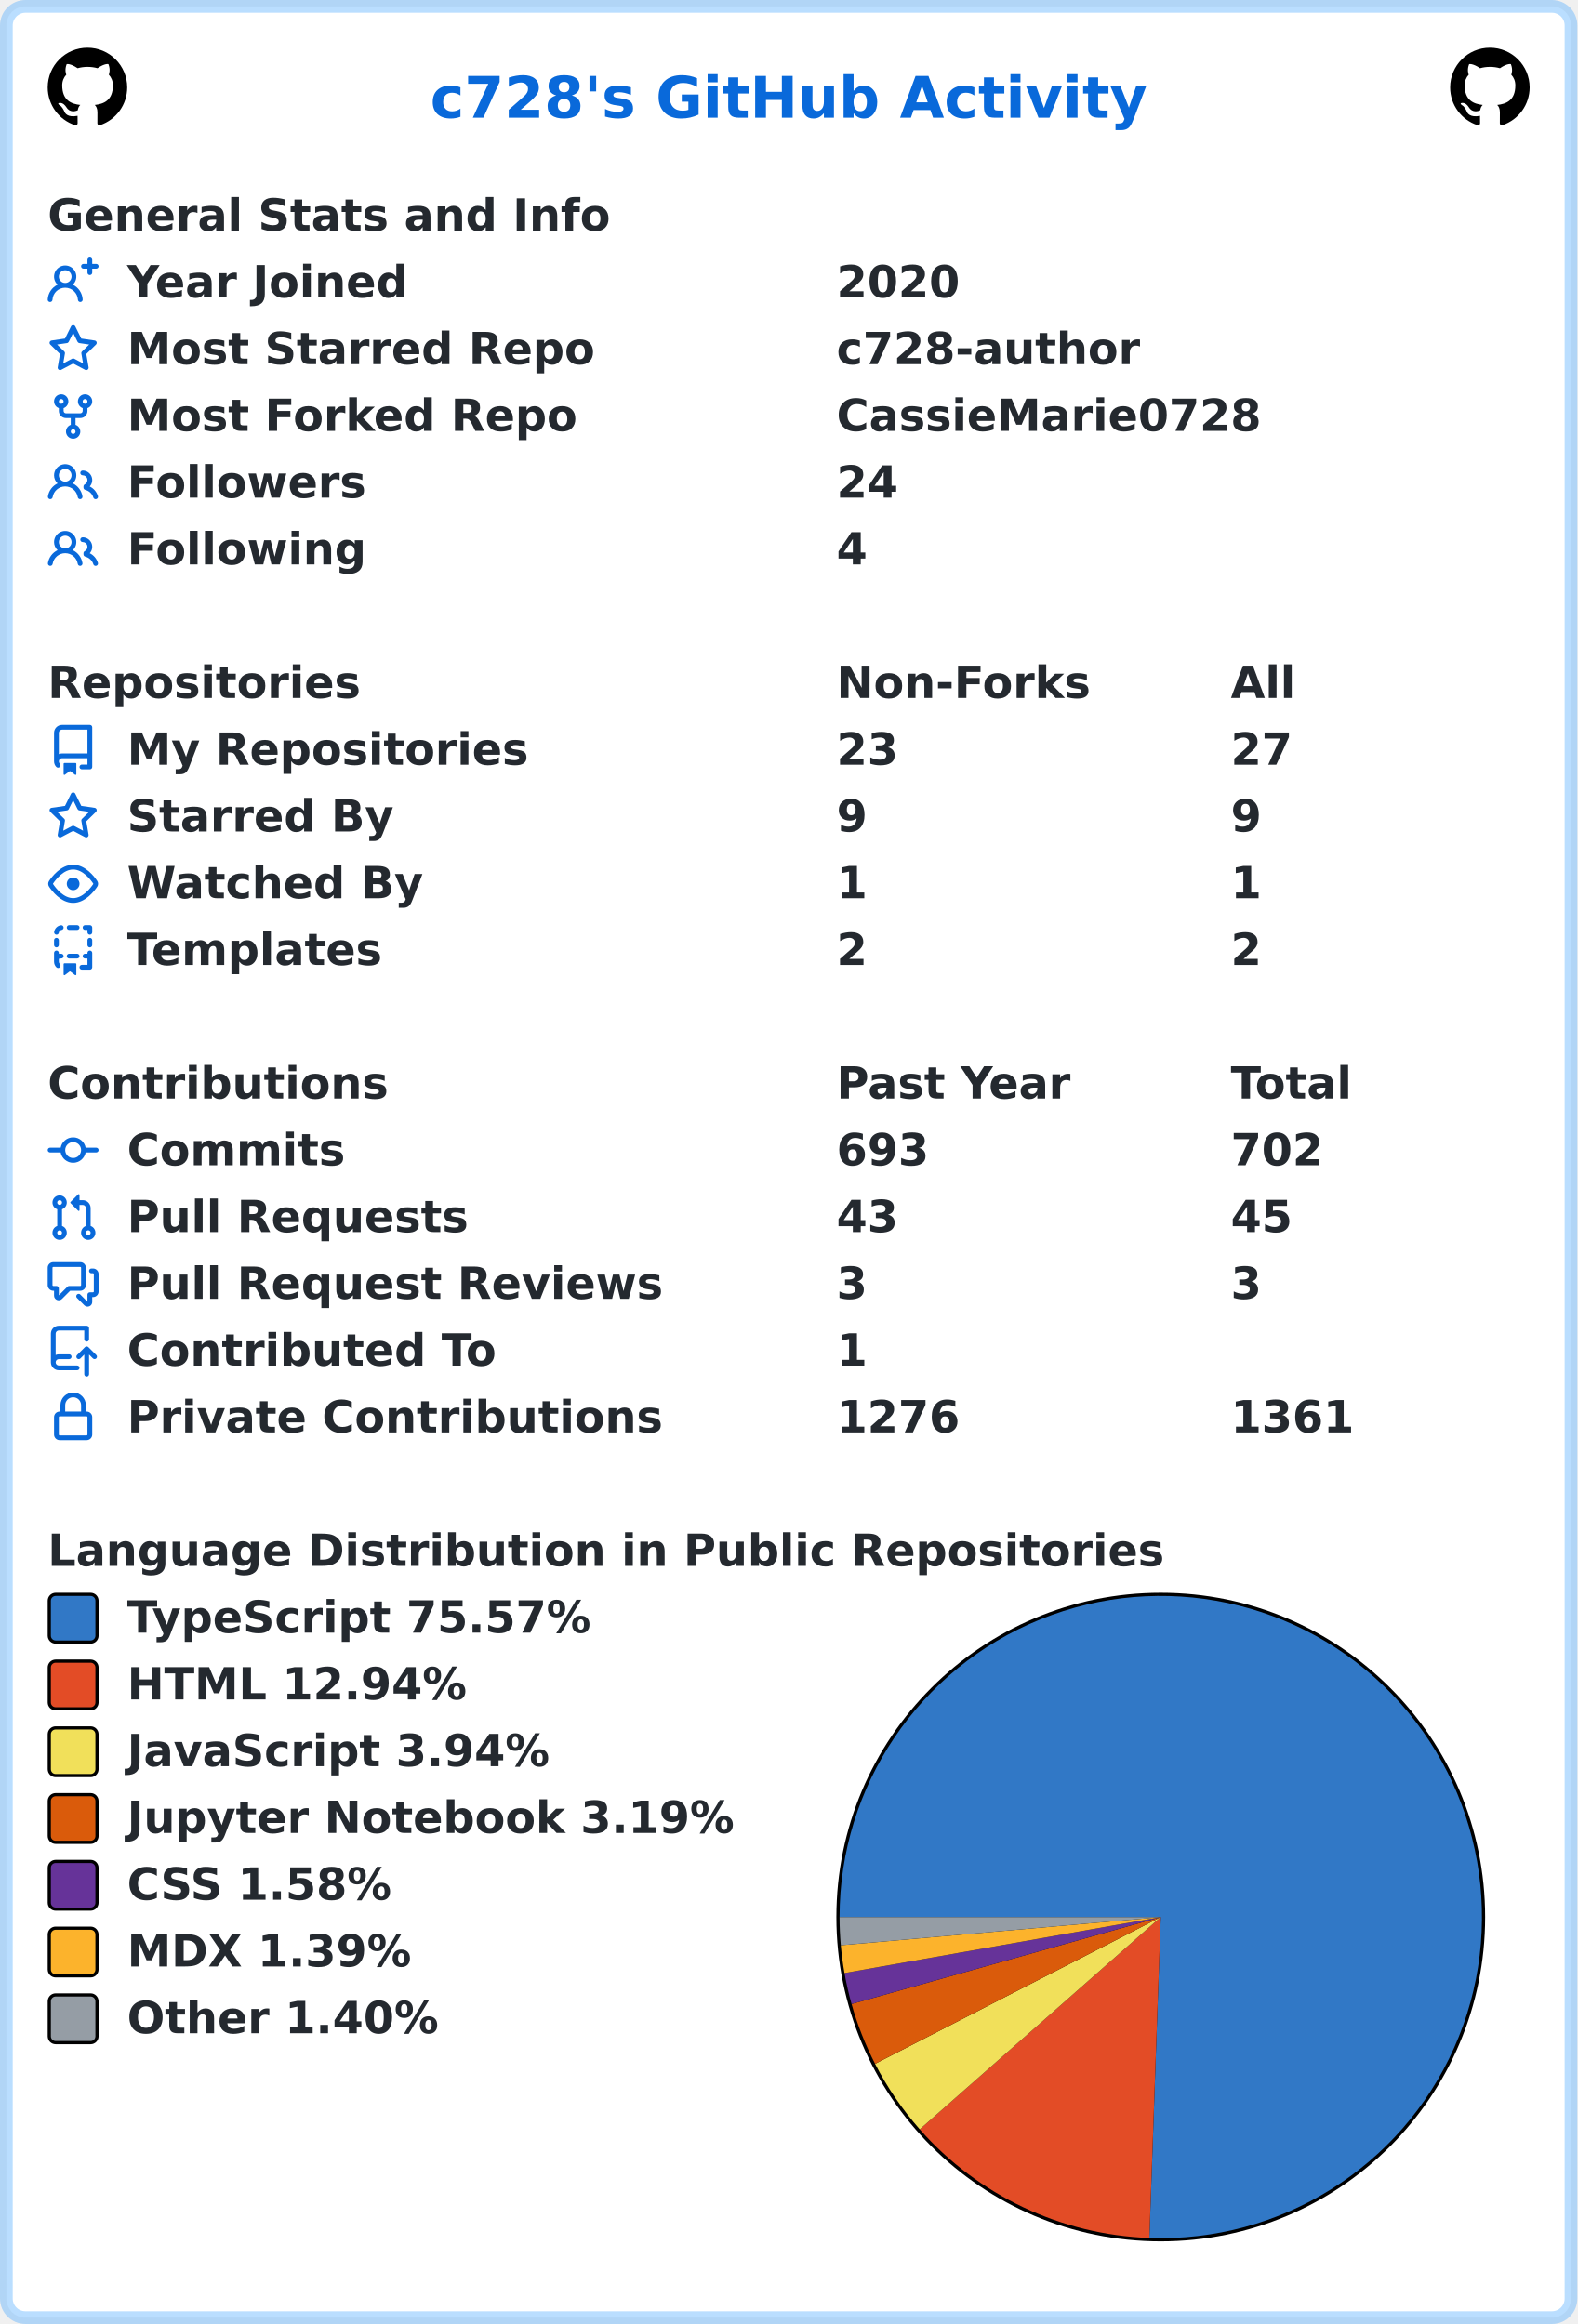
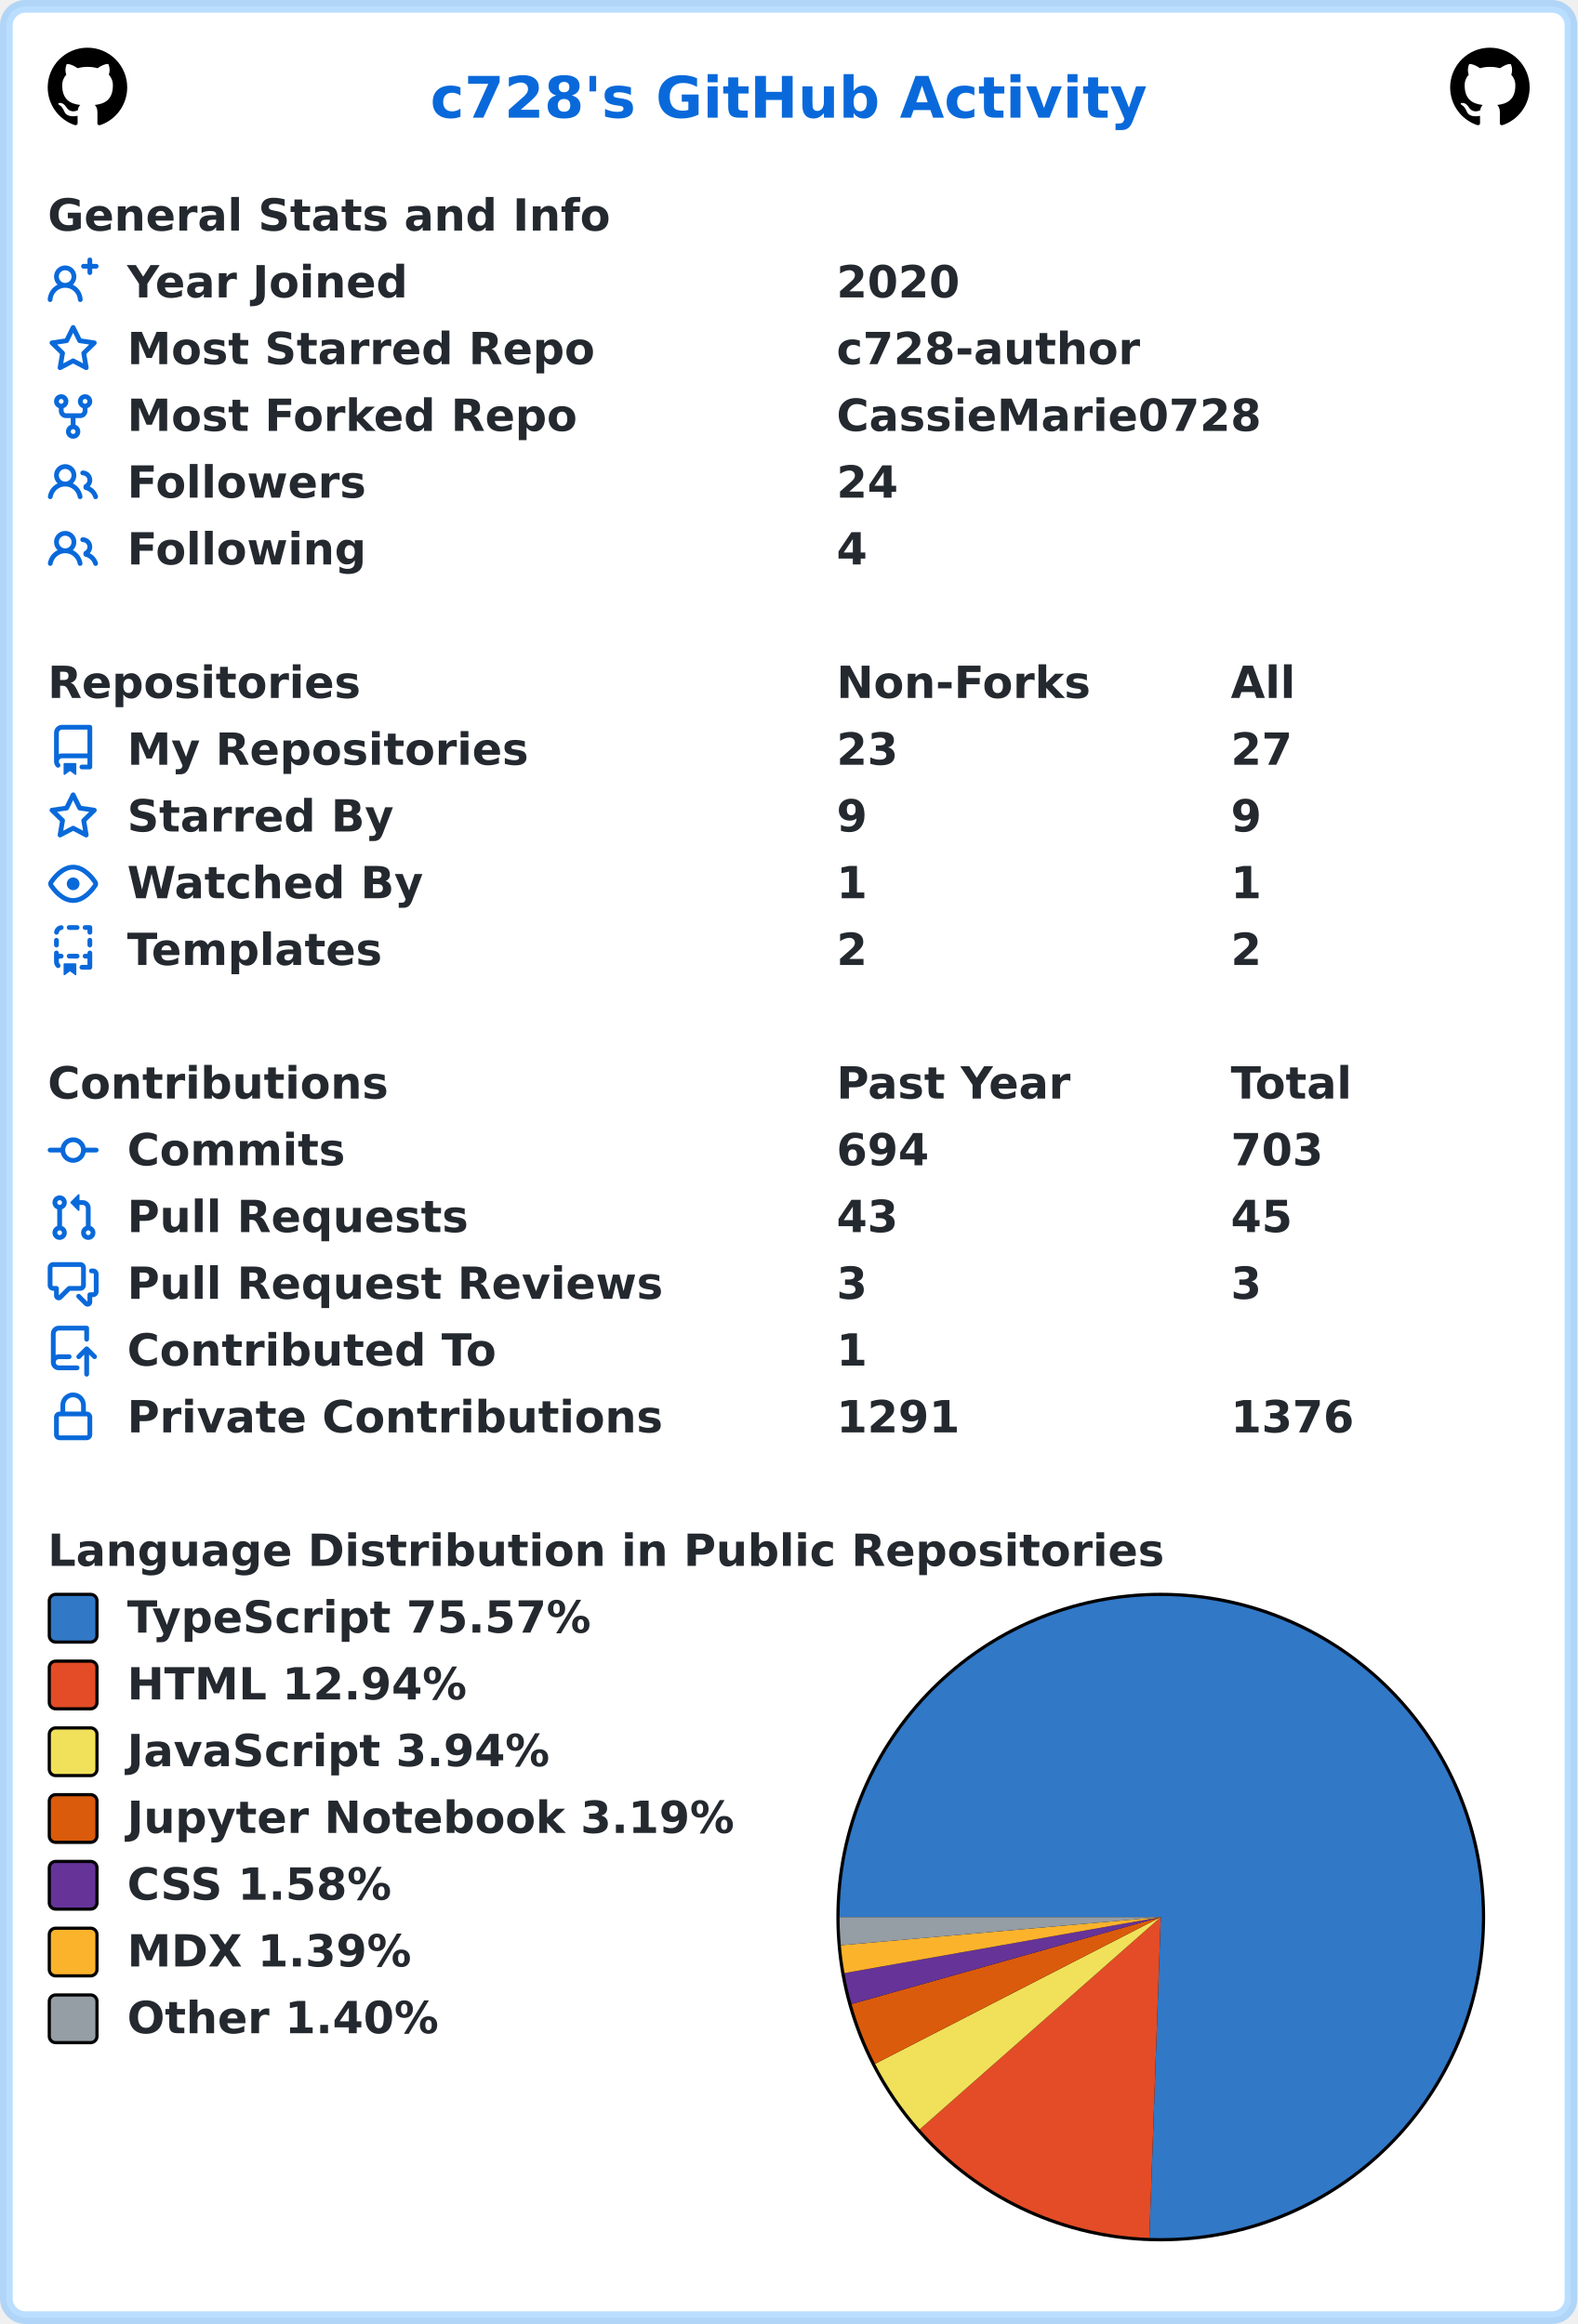
<svg xmlns="http://www.w3.org/2000/svg" width="496" height="731" viewBox="0 0 496 731" lang="en" xml:lang="en">
  <rect x="2" y="2" stroke-width="4" rx="6" width="492" height="727" stroke="rgba(84,174,255,0.4)" fill="#ffffff" />
  <g font-weight="600" font-size="110pt" font-family="Verdana,Geneva,DejaVu Sans,sans-serif" text-rendering="geometricPrecision">
    <text x="1100" y="301" lengthAdjust="spacingAndGlyphs" textLength="1833" transform="scale(0.123)" fill="#0969da">c728's GitHub Activity</text>
    <svg x="15" y="15" width="25" height="25" viewBox="0 0 16 16">
      <path fill="#000000" fill-rule="evenodd" d="M8 0C3.58 0 0 3.58 0 8c0 3.54 2.29 6.53 5.47 7.59.4.07.55-.17.55-.38 0-.19-.01-.82-.01-1.49-2.01.37-2.53-.49-2.69-.94-.09-.23-.48-.94-.82-1.13-.28-.15-.68-.52-.01-.53.63-.01 1.08.58 1.23.82.72 1.21 1.87.87 2.33.66.07-.52.28-.87.51-1.07-1.78-.2-3.64-.89-3.64-3.95 0-.87.31-1.59.82-2.15-.08-.2-.36-1.02.08-2.12 0 0 .67-.21 2.2.82.64-.18 1.32-.27 2-.27.68 0 1.36.09 2 .27 1.53-1.04 2.2-.82 2.2-.82.44 1.1.16 1.92.08 2.12.51.56.82 1.27.82 2.15 0 3.07-1.87 3.75-3.65 3.95.29.25.54.73.54 1.48 0 1.07-.01 1.93-.01 2.2 0 .21.15.46.55.38A8.013 8.013 0 0016 8c0-4.42-3.58-8-8-8z" />
    </svg>
    <svg x="456" y="15" width="25" height="25" viewBox="0 0 16 16">
      <path fill="#000000" fill-rule="evenodd" d="M8 0C3.58 0 0 3.58 0 8c0 3.54 2.29 6.53 5.47 7.59.4.07.55-.17.55-.38 0-.19-.01-.82-.01-1.49-2.01.37-2.53-.49-2.69-.94-.09-.23-.48-.94-.82-1.13-.28-.15-.68-.52-.01-.53.63-.01 1.08.58 1.23.82.72 1.21 1.87.87 2.33.66.07-.52.28-.87.51-1.07-1.78-.2-3.64-.89-3.64-3.95 0-.87.31-1.59.82-2.15-.08-.2-.36-1.02.08-2.12 0 0 .67-.21 2.2.82.64-.18 1.32-.27 2-.27.68 0 1.36.09 2 .27 1.53-1.04 2.2-.82 2.2-.82.44 1.1.16 1.92.08 2.12.51.56.82 1.27.82 2.15 0 3.07-1.87 3.75-3.65 3.95.29.25.54.73.54 1.48 0 1.07-.01 1.93-.01 2.2 0 .21.15.46.55.38A8.013 8.013 0 0016 8c0-4.42-3.58-8-8-8z" />
    </svg>
    <g transform="translate(0, 60)" fill="#24292f">
      <g transform="translate(15, 0)">
        <g transform="scale(0.095)">
          <text x="0" y="132" textLength="1851" lengthAdjust="spacingAndGlyphs">General Stats and Info</text>
        </g>
      </g>
      <g transform="translate(15, 21)">
        <path fill="#0969da" fill-rule="evenodd" d="M13.25 0a.75.75 0 01.75.75V2h1.25a.75.75 0 010 1.5H14v1.25a.75.75 0 01-1.5 0V3.5h-1.25a.75.75 0 010-1.5h1.25V.75a.75.75 0 01.75-.75zM5.5 4a2 2 0 100 4 2 2 0 000-4zm2.4 4.548a3.5 3.5 0 10-4.799 0 5.527 5.527 0 00-3.1 4.66.75.75 0 101.498.085A4.01 4.01 0 015.5 9.5a4.01 4.01 0 014.001 3.793.75.75 0 101.498-.086 5.527 5.527 0 00-3.1-4.659z" />
        <g transform="scale(0.095)">
          <text lengthAdjust="spacingAndGlyphs" textLength="932" x="263" y="132">Year Joined</text>
          <text lengthAdjust="spacingAndGlyphs" textLength="420" x="2611" y="132">2020</text>
        </g>
      </g>
      <g transform="translate(15, 42)">
        <path fill="#0969da" fill-rule="evenodd" d="M8 .25a.75.75 0 01.673.418l1.882 3.815 4.21.612a.75.75 0 01.416 1.279l-3.046 2.97.719 4.192a.75.75 0 01-1.088.791L8 12.347l-3.766 1.98a.75.75 0 01-1.088-.79l.72-4.194L.818 6.374a.75.75 0 01.416-1.28l4.21-.611L7.327.668A.75.75 0 018 .25zm0 2.445L6.615 5.5a.75.75 0 01-.564.41l-3.097.45 2.24 2.184a.75.75 0 01.216.664l-.528 3.084 2.769-1.456a.75.75 0 01.698 0l2.77 1.456-.53-3.084a.75.75 0 01.216-.664l2.24-2.183-3.096-.45a.75.75 0 01-.564-.41L8 2.694v.001z" />
        <g transform="scale(0.095)">
          <text lengthAdjust="spacingAndGlyphs" textLength="1532" x="263" y="132">Most Starred Repo</text>
          <text lengthAdjust="spacingAndGlyphs" textLength="1010" x="2611" y="132">c728-author</text>
        </g>
      </g>
      <g transform="translate(15, 63)">
        <path fill="#0969da" fill-rule="evenodd" d="M5 3.25a.75.75 0 11-1.5 0 .75.75 0 011.5 0zm0 2.122a2.25 2.25 0 10-1.5 0v.878A2.25 2.25 0 005.75 8.5h1.5v2.128a2.251 2.251 0 101.5 0V8.5h1.5a2.25 2.25 0 002.25-2.25v-.878a2.25 2.25 0 10-1.5 0v.878a.75.75 0 01-.75.75h-4.5A.75.75 0 015 6.25v-.878zm3.75 7.378a.75.75 0 11-1.5 0 .75.75 0 011.5 0zm3-8.75a.75.75 0 100-1.5.75.75 0 000 1.5z" />
        <g transform="scale(0.095)">
          <text lengthAdjust="spacingAndGlyphs" textLength="1485" x="263" y="132">Most Forked Repo</text>
          <text lengthAdjust="spacingAndGlyphs" textLength="1414" x="2611" y="132">CassieMarie0728</text>
        </g>
      </g>
      <g transform="translate(15, 84)">
        <path fill="#0969da" fill-rule="evenodd" d="M5.5 3.5a2 2 0 100 4 2 2 0 000-4zM2 5.5a3.5 3.5 0 115.898 2.549 5.507 5.507 0 013.034 4.084.75.75 0 11-1.482.235 4.001 4.001 0 00-7.9 0 .75.75 0 01-1.482-.236A5.507 5.507 0 013.102 8.05 3.49 3.49 0 012 5.5zM11 4a.75.75 0 100 1.5 1.5 1.5 0 01.666 2.844.75.75 0 00-.416.672v.352a.75.75 0 00.574.73c1.2.289 2.162 1.2 2.522 2.372a.75.75 0 101.434-.44 5.01 5.01 0 00-2.56-3.012A3 3 0 0011 4z" />
        <g transform="scale(0.095)">
          <text lengthAdjust="spacingAndGlyphs" textLength="778" x="263" y="132">Followers</text>
          <text lengthAdjust="spacingAndGlyphs" textLength="210" x="2611" y="132">24</text>
        </g>
      </g>
      <g transform="translate(15, 105)">
        <path fill="#0969da" fill-rule="evenodd" d="M5.5 3.5a2 2 0 100 4 2 2 0 000-4zM2 5.5a3.5 3.5 0 115.898 2.549 5.507 5.507 0 013.034 4.084.75.75 0 11-1.482.235 4.001 4.001 0 00-7.9 0 .75.75 0 01-1.482-.236A5.507 5.507 0 013.102 8.05 3.49 3.49 0 012 5.5zM11 4a.75.75 0 100 1.5 1.5 1.5 0 01.666 2.844.75.75 0 00-.416.672v.352a.75.75 0 00.574.73c1.2.289 2.162 1.2 2.522 2.372a.75.75 0 101.434-.44 5.01 5.01 0 00-2.56-3.012A3 3 0 0011 4z" />
        <g transform="scale(0.095)">
          <text lengthAdjust="spacingAndGlyphs" textLength="780" x="263" y="132">Following</text>
          <text lengthAdjust="spacingAndGlyphs" textLength="105" x="2611" y="132">4</text>
        </g>
      </g>
    </g>
    <g transform="translate(0, 207)" fill="#24292f">
      <g transform="translate(15, 0)">
        <g transform="scale(0.095)">
          <text x="0" y="132" textLength="1020" lengthAdjust="spacingAndGlyphs">Repositories</text>
          <text x="2611" y="132" textLength="832" lengthAdjust="spacingAndGlyphs">Non-Forks</text>
          <text x="3916" y="132" textLength="206" lengthAdjust="spacingAndGlyphs">All</text>
        </g>
      </g>
      <g transform="translate(15, 21)">
        <path fill="#0969da" fill-rule="evenodd" d="M2 2.5A2.5 2.5 0 014.5 0h8.75a.75.75 0 01.75.75v12.5a.75.75 0 01-.75.75h-2.5a.75.75 0 110-1.5h1.75v-2h-8a1 1 0 00-.714 1.7.75.75 0 01-1.072 1.05A2.495 2.495 0 012 11.5v-9zm10.5-1V9h-8c-.356 0-.694.074-1 .208V2.5a1 1 0 011-1h8zM5 12.25v3.25a.25.25 0 00.4.2l1.45-1.087a.25.25 0 01.3 0L8.6 15.7a.25.25 0 00.4-.2v-3.25a.25.25 0 00-.25-.25h-3.5a.25.25 0 00-.25.25z" />
        <g transform="scale(0.095)">
          <text lengthAdjust="spacingAndGlyphs" textLength="1312" x="263" y="132">My Repositories</text>
          <text lengthAdjust="spacingAndGlyphs" textLength="210" x="2611" y="132">23</text>
          <text lengthAdjust="spacingAndGlyphs" textLength="210" x="3916" y="132">27</text>
        </g>
      </g>
      <g transform="translate(15, 42)">
        <path fill="#0969da" fill-rule="evenodd" d="M8 .25a.75.75 0 01.673.418l1.882 3.815 4.21.612a.75.75 0 01.416 1.279l-3.046 2.97.719 4.192a.75.75 0 01-1.088.791L8 12.347l-3.766 1.98a.75.75 0 01-1.088-.79l.72-4.194L.818 6.374a.75.75 0 01.416-1.28l4.21-.611L7.327.668A.75.75 0 018 .25zm0 2.445L6.615 5.5a.75.75 0 01-.564.41l-3.097.45 2.24 2.184a.75.75 0 01.216.664l-.528 3.084 2.769-1.456a.75.75 0 01.698 0l2.77 1.456-.53-3.084a.75.75 0 01.216-.664l2.24-2.183-3.096-.45a.75.75 0 01-.564-.41L8 2.694v.001z" />
        <g transform="scale(0.095)">
          <text lengthAdjust="spacingAndGlyphs" textLength="874" x="263" y="132">Starred By</text>
          <text lengthAdjust="spacingAndGlyphs" textLength="105" x="2611" y="132">9</text>
          <text lengthAdjust="spacingAndGlyphs" textLength="105" x="3916" y="132">9</text>
        </g>
      </g>
      <g transform="translate(15, 63)">
        <path fill="#0969da" fill-rule="evenodd" d="M1.679 7.932c.412-.621 1.242-1.75 2.366-2.717C5.175 4.242 6.527 3.5 8 3.5c1.473 0 2.824.742 3.955 1.715 1.124.967 1.954 2.096 2.366 2.717a.119.119 0 010 .136c-.412.621-1.242 1.75-2.366 2.717C10.825 11.758 9.473 12.5 8 12.5c-1.473 0-2.824-.742-3.955-1.715C2.92 9.818 2.09 8.69 1.679 8.068a.119.119 0 010-.136zM8 2c-1.981 0-3.67.992-4.933 2.078C1.797 5.169.88 6.423.43 7.1a1.619 1.619 0 000 1.798c.45.678 1.367 1.932 2.637 3.024C4.329 13.008 6.019 14 8 14c1.981 0 3.67-.992 4.933-2.078 1.27-1.091 2.187-2.345 2.637-3.023a1.619 1.619 0 000-1.798c-.45-.678-1.367-1.932-2.637-3.023C11.671 2.992 9.981 2 8 2zm0 8a2 2 0 100-4 2 2 0 000 4z" />
        <g transform="scale(0.095)">
          <text lengthAdjust="spacingAndGlyphs" textLength="993" x="263" y="132">Watched By</text>
          <text lengthAdjust="spacingAndGlyphs" textLength="105" x="2611" y="132">1</text>
          <text lengthAdjust="spacingAndGlyphs" textLength="105" x="3916" y="132">1</text>
        </g>
      </g>
      <g transform="translate(15, 84)">
        <path fill="#0969da" fill-rule="evenodd" d="M6 .75A.75.75 0 016.75 0h2.5a.75.75 0 010 1.5h-2.5A.75.75 0 016 .75zm5 0a.75.75 0 01.75-.75h1.5a.75.75 0 01.75.75v1.5a.75.75 0 01-1.5 0V1.5h-.75A.75.75 0 0111 .75zM4.992.662a.75.75 0 01-.636.848c-.436.063-.783.41-.846.846a.75.75 0 01-1.485-.212A2.501 2.501 0 014.144.025a.75.75 0 01.848.637zM2.75 4a.75.75 0 01.75.75v1.5a.75.75 0 01-1.5 0v-1.5A.75.75 0 012.75 4zm10.5 0a.75.75 0 01.75.75v1.5a.75.75 0 01-1.5 0v-1.5a.75.75 0 01.75-.75zM2.75 8a.75.75 0 01.75.75v.268A1.72 1.72 0 013.75 9h.5a.75.75 0 010 1.5h-.5a.25.25 0 00-.25.25v.75c0 .28.114.532.3.714a.75.75 0 01-1.05 1.072A2.495 2.495 0 012 11.5V8.75A.75.75 0 012.75 8zm10.5 0a.75.75 0 01.75.75v4.5a.75.75 0 01-.75.75h-2.5a.75.75 0 010-1.5h1.75v-2h-.75a.75.75 0 010-1.5h.75v-.25a.75.75 0 01.75-.75zM6 9.75A.75.75 0 016.75 9h2.5a.75.75 0 010 1.5h-2.5A.75.75 0 016 9.75zm-1 2.5v3.25a.25.25 0 00.4.2l1.45-1.087a.25.25 0 01.3 0L8.6 15.7a.25.25 0 00.4-.2v-3.25a.25.25 0 00-.25-.25h-3.5a.25.25 0 00-.25.25z" />
        <g transform="scale(0.095)">
          <text lengthAdjust="spacingAndGlyphs" textLength="868" x="263" y="132">Templates</text>
          <text lengthAdjust="spacingAndGlyphs" textLength="105" x="2611" y="132">2</text>
          <text lengthAdjust="spacingAndGlyphs" textLength="105" x="3916" y="132">2</text>
        </g>
      </g>
    </g>
    <g transform="translate(0, 333)" fill="#24292f">
      <g transform="translate(15, 0)">
        <g transform="scale(0.095)">
          <text x="0" y="132" textLength="1112" lengthAdjust="spacingAndGlyphs">Contributions</text>
          <text x="2611" y="132" textLength="774" lengthAdjust="spacingAndGlyphs">Past Year</text>
          <text x="3916" y="132" textLength="414" lengthAdjust="spacingAndGlyphs">Total</text>
        </g>
      </g>
      <g transform="translate(15, 21)">
        <path fill="#0969da" fill-rule="evenodd" d="M10.5 7.75a2.5 2.5 0 11-5 0 2.5 2.5 0 015 0zm1.43.75a4.002 4.002 0 01-7.86 0H.75a.75.75 0 110-1.5h3.32a4.001 4.001 0 017.86 0h3.32a.75.75 0 110 1.5h-3.32z" />
        <g transform="scale(0.095)">
          <text lengthAdjust="spacingAndGlyphs" textLength="734" x="263" y="132">Commits</text>
-           <text lengthAdjust="spacingAndGlyphs" textLength="315" x="2611" y="132">693</text>
-           <text lengthAdjust="spacingAndGlyphs" textLength="315" x="3916" y="132">702</text>
+           <text lengthAdjust="spacingAndGlyphs" textLength="315" x="2611" y="132">694</text>
+           <text lengthAdjust="spacingAndGlyphs" textLength="315" x="3916" y="132">703</text>
        </g>
      </g>
      <g transform="translate(15, 42)">
        <path fill="#0969da" fill-rule="evenodd" d="M7.177 3.073L9.573.677A.25.25 0 0110 .854v4.792a.25.25 0 01-.427.177L7.177 3.427a.25.25 0 010-.354zM3.75 2.5a.75.75 0 100 1.5.75.75 0 000-1.5zm-2.25.75a2.25 2.25 0 113 2.122v5.256a2.251 2.251 0 11-1.5 0V5.372A2.25 2.25 0 011.5 3.25zM11 2.5h-1V4h1a1 1 0 011 1v5.628a2.251 2.251 0 101.5 0V5A2.5 2.5 0 0011 2.5zm1 10.25a.75.75 0 111.5 0 .75.75 0 01-1.5 0zM3.75 12a.75.75 0 100 1.5.75.75 0 000-1.5z" />
        <g transform="scale(0.095)">
          <text lengthAdjust="spacingAndGlyphs" textLength="1113" x="263" y="132">Pull Requests</text>
          <text lengthAdjust="spacingAndGlyphs" textLength="210" x="2611" y="132">43</text>
          <text lengthAdjust="spacingAndGlyphs" textLength="210" x="3916" y="132">45</text>
        </g>
      </g>
      <g transform="translate(15, 63)">
        <path fill="#0969da" fill-rule="evenodd" d="M1.5 2.75a.25.25 0 01.25-.25h8.5a.25.25 0 01.25.25v5.5a.25.25 0 01-.25.25h-3.5a.75.75 0 00-.53.22L3.5 11.44V9.25a.75.75 0 00-.75-.75h-1a.25.25 0 01-.25-.25v-5.5zM1.75 1A1.75 1.75 0 000 2.75v5.5C0 9.216.784 10 1.75 10H2v1.543a1.457 1.457 0 002.487 1.03L7.061 10h3.189A1.75 1.75 0 0012 8.25v-5.5A1.75 1.75 0 0010.25 1h-8.5zM14.5 4.75a.25.25 0 00-.25-.25h-.5a.75.75 0 110-1.5h.5c.966 0 1.75.784 1.75 1.75v5.5A1.75 1.75 0 0114.25 12H14v1.543a1.457 1.457 0 01-2.487 1.03L9.22 12.28a.75.75 0 111.06-1.06l2.22 2.22v-2.19a.75.75 0 01.75-.75h1a.25.25 0 00.25-.25v-5.5z" />
        <g transform="scale(0.095)">
          <text lengthAdjust="spacingAndGlyphs" textLength="1762" x="263" y="132">Pull Request Reviews</text>
          <text lengthAdjust="spacingAndGlyphs" textLength="105" x="2611" y="132">3</text>
          <text lengthAdjust="spacingAndGlyphs" textLength="105" x="3916" y="132">3</text>
        </g>
      </g>
      <g transform="translate(15, 84)">
        <path fill="#0969da" fill-rule="evenodd" d="M1 2.5A2.5 2.5 0 013.5 0h8.75a.75.75 0 01.75.75v3.5a.75.75 0 01-1.5 0V1.5h-8a1 1 0 00-1 1v6.708A2.492 2.492 0 013.5 9h3.25a.75.75 0 010 1.5H3.5a1 1 0 100 2h5.75a.75.75 0 010 1.5H3.5A2.5 2.5 0 011 11.5v-9zm13.23 7.79a.75.75 0 001.06-1.06l-2.505-2.505a.75.75 0 00-1.06 0L9.22 9.229a.75.75 0 001.06 1.061l1.225-1.224v6.184a.75.75 0 001.5 0V9.066l1.224 1.224z" />
        <g transform="scale(0.095)">
          <text lengthAdjust="spacingAndGlyphs" textLength="1234" x="263" y="132">Contributed To</text>
          <text lengthAdjust="spacingAndGlyphs" textLength="105" x="2611" y="132">1</text>
        </g>
      </g>
      <g transform="translate(15, 105)">
        <path fill="#0969da" fill-rule="evenodd" d="M4 4v2h-.25A1.75 1.75 0 002 7.75v5.5c0 .966.784 1.75 1.75 1.75h8.5A1.75 1.75 0 0014 13.25v-5.5A1.75 1.75 0 0012.25 6H12V4a4 4 0 10-8 0zm6.5 2V4a2.5 2.5 0 00-5 0v2h5zM12 7.5h.25a.25.25 0 01.25.25v5.5a.25.25 0 01-.25.25h-8.5a.25.25 0 01-.25-.25v-5.5a.25.25 0 01.25-.25H12z" />
        <g transform="scale(0.095)">
          <text lengthAdjust="spacingAndGlyphs" textLength="1742" x="263" y="132">Private Contributions</text>
-           <text lengthAdjust="spacingAndGlyphs" textLength="420" x="2611" y="132">1276</text>
-           <text lengthAdjust="spacingAndGlyphs" textLength="420" x="3916" y="132">1361</text>
+           <text lengthAdjust="spacingAndGlyphs" textLength="420" x="2611" y="132">1291</text>
+           <text lengthAdjust="spacingAndGlyphs" textLength="420" x="3916" y="132">1376</text>
        </g>
      </g>
    </g>
    <g transform="translate(0, 480)" fill="#24292f">
      <g transform="translate(15, 0)">
        <g transform="scale(0.095)">
          <text x="0" y="132" textLength="3652" lengthAdjust="spacingAndGlyphs">Language Distribution in Public Repositories</text>
        </g>
      </g>
      <g transform="translate(263, 21)">
        <circle cx="102" cy="102" r="102" fill="#000000" />
      </g>
      <g transform="translate(264, 22)">
        <path fill-rule="evenodd" fill="#3178c6" d="M 0.0,101 A 101 101 0 1 1 97.412 201.936 L 101,101 Z" />
        <path fill-rule="evenodd" fill="#e34c26" d="M 97.412,201.936 A 101 101 0 0 1 25.211 167.761 L 101,101 Z" />
        <path fill-rule="evenodd" fill="#f1e05a" d="M 25.211,167.761 A 101 101 0 0 1 11.165 147.159 L 101,101 Z" />
        <path fill-rule="evenodd" fill="#DA5B0B" d="M 11.165,147.159 A 101 101 0 0 1 3.775 128.355 L 101,101 Z" />
        <path fill-rule="evenodd" fill="#663399" d="M 3.775,128.355 A 101 101 0 0 1 1.548 118.613 L 101,101 Z" />
        <path fill-rule="evenodd" fill="#fcb32c" d="M 1.548,118.613 A 101 101 0 0 1 0.391 109.873 L 101,101 Z" />
        <path fill-rule="evenodd" fill="#959da5" d="M 0.391,109.873 A 101 101 0 0 1 0.0 101 L 101,101 Z" />
      </g>
      <g transform="translate(15, 21)">
        <rect x="0.5" y="0.5" rx="2" width="15" height="15" fill="#3178c6" stroke-width="1" stroke="#000000" />
        <text transform="scale(0.095)" x="263" y="132" textLength="1568" lengthAdjust="spacingAndGlyphs">TypeScript 75.57%</text>
      </g>
      <g transform="translate(15, 42)">
        <rect x="0.5" y="0.5" rx="2" width="15" height="15" fill="#e34c26" stroke-width="1" stroke="#000000" />
        <text transform="scale(0.095)" x="263" y="132" textLength="1142" lengthAdjust="spacingAndGlyphs">HTML 12.94%</text>
      </g>
      <g transform="translate(15, 63)">
        <rect x="0.5" y="0.5" rx="2" width="15" height="15" fill="#f1e05a" stroke-width="1" stroke="#000000" />
        <text transform="scale(0.095)" x="263" y="132" textLength="1412" lengthAdjust="spacingAndGlyphs">JavaScript 3.94%</text>
      </g>
      <g transform="translate(15, 84)">
        <rect x="0.5" y="0.5" rx="2" width="15" height="15" fill="#DA5B0B" stroke-width="1" stroke="#000000" />
        <text transform="scale(0.095)" x="263" y="132" textLength="2020" lengthAdjust="spacingAndGlyphs">Jupyter Notebook 3.19%</text>
      </g>
      <g transform="translate(15, 105)">
        <rect x="0.5" y="0.5" rx="2" width="15" height="15" fill="#663399" stroke-width="1" stroke="#000000" />
        <text transform="scale(0.095)" x="263" y="132" textLength="903" lengthAdjust="spacingAndGlyphs">CSS 1.58%</text>
      </g>
      <g transform="translate(15, 126)">
        <rect x="0.5" y="0.5" rx="2" width="15" height="15" fill="#fcb32c" stroke-width="1" stroke="#000000" />
        <text transform="scale(0.095)" x="263" y="132" textLength="960" lengthAdjust="spacingAndGlyphs">MDX 1.39%</text>
      </g>
      <g transform="translate(15, 147)">
        <rect x="0.5" y="0.5" rx="2" width="15" height="15" fill="#959da5" stroke-width="1" stroke="#000000" />
        <text transform="scale(0.095)" x="263" y="132" textLength="1047" lengthAdjust="spacingAndGlyphs">Other 1.40%</text>
      </g>
    </g>
  </g>
</svg>
